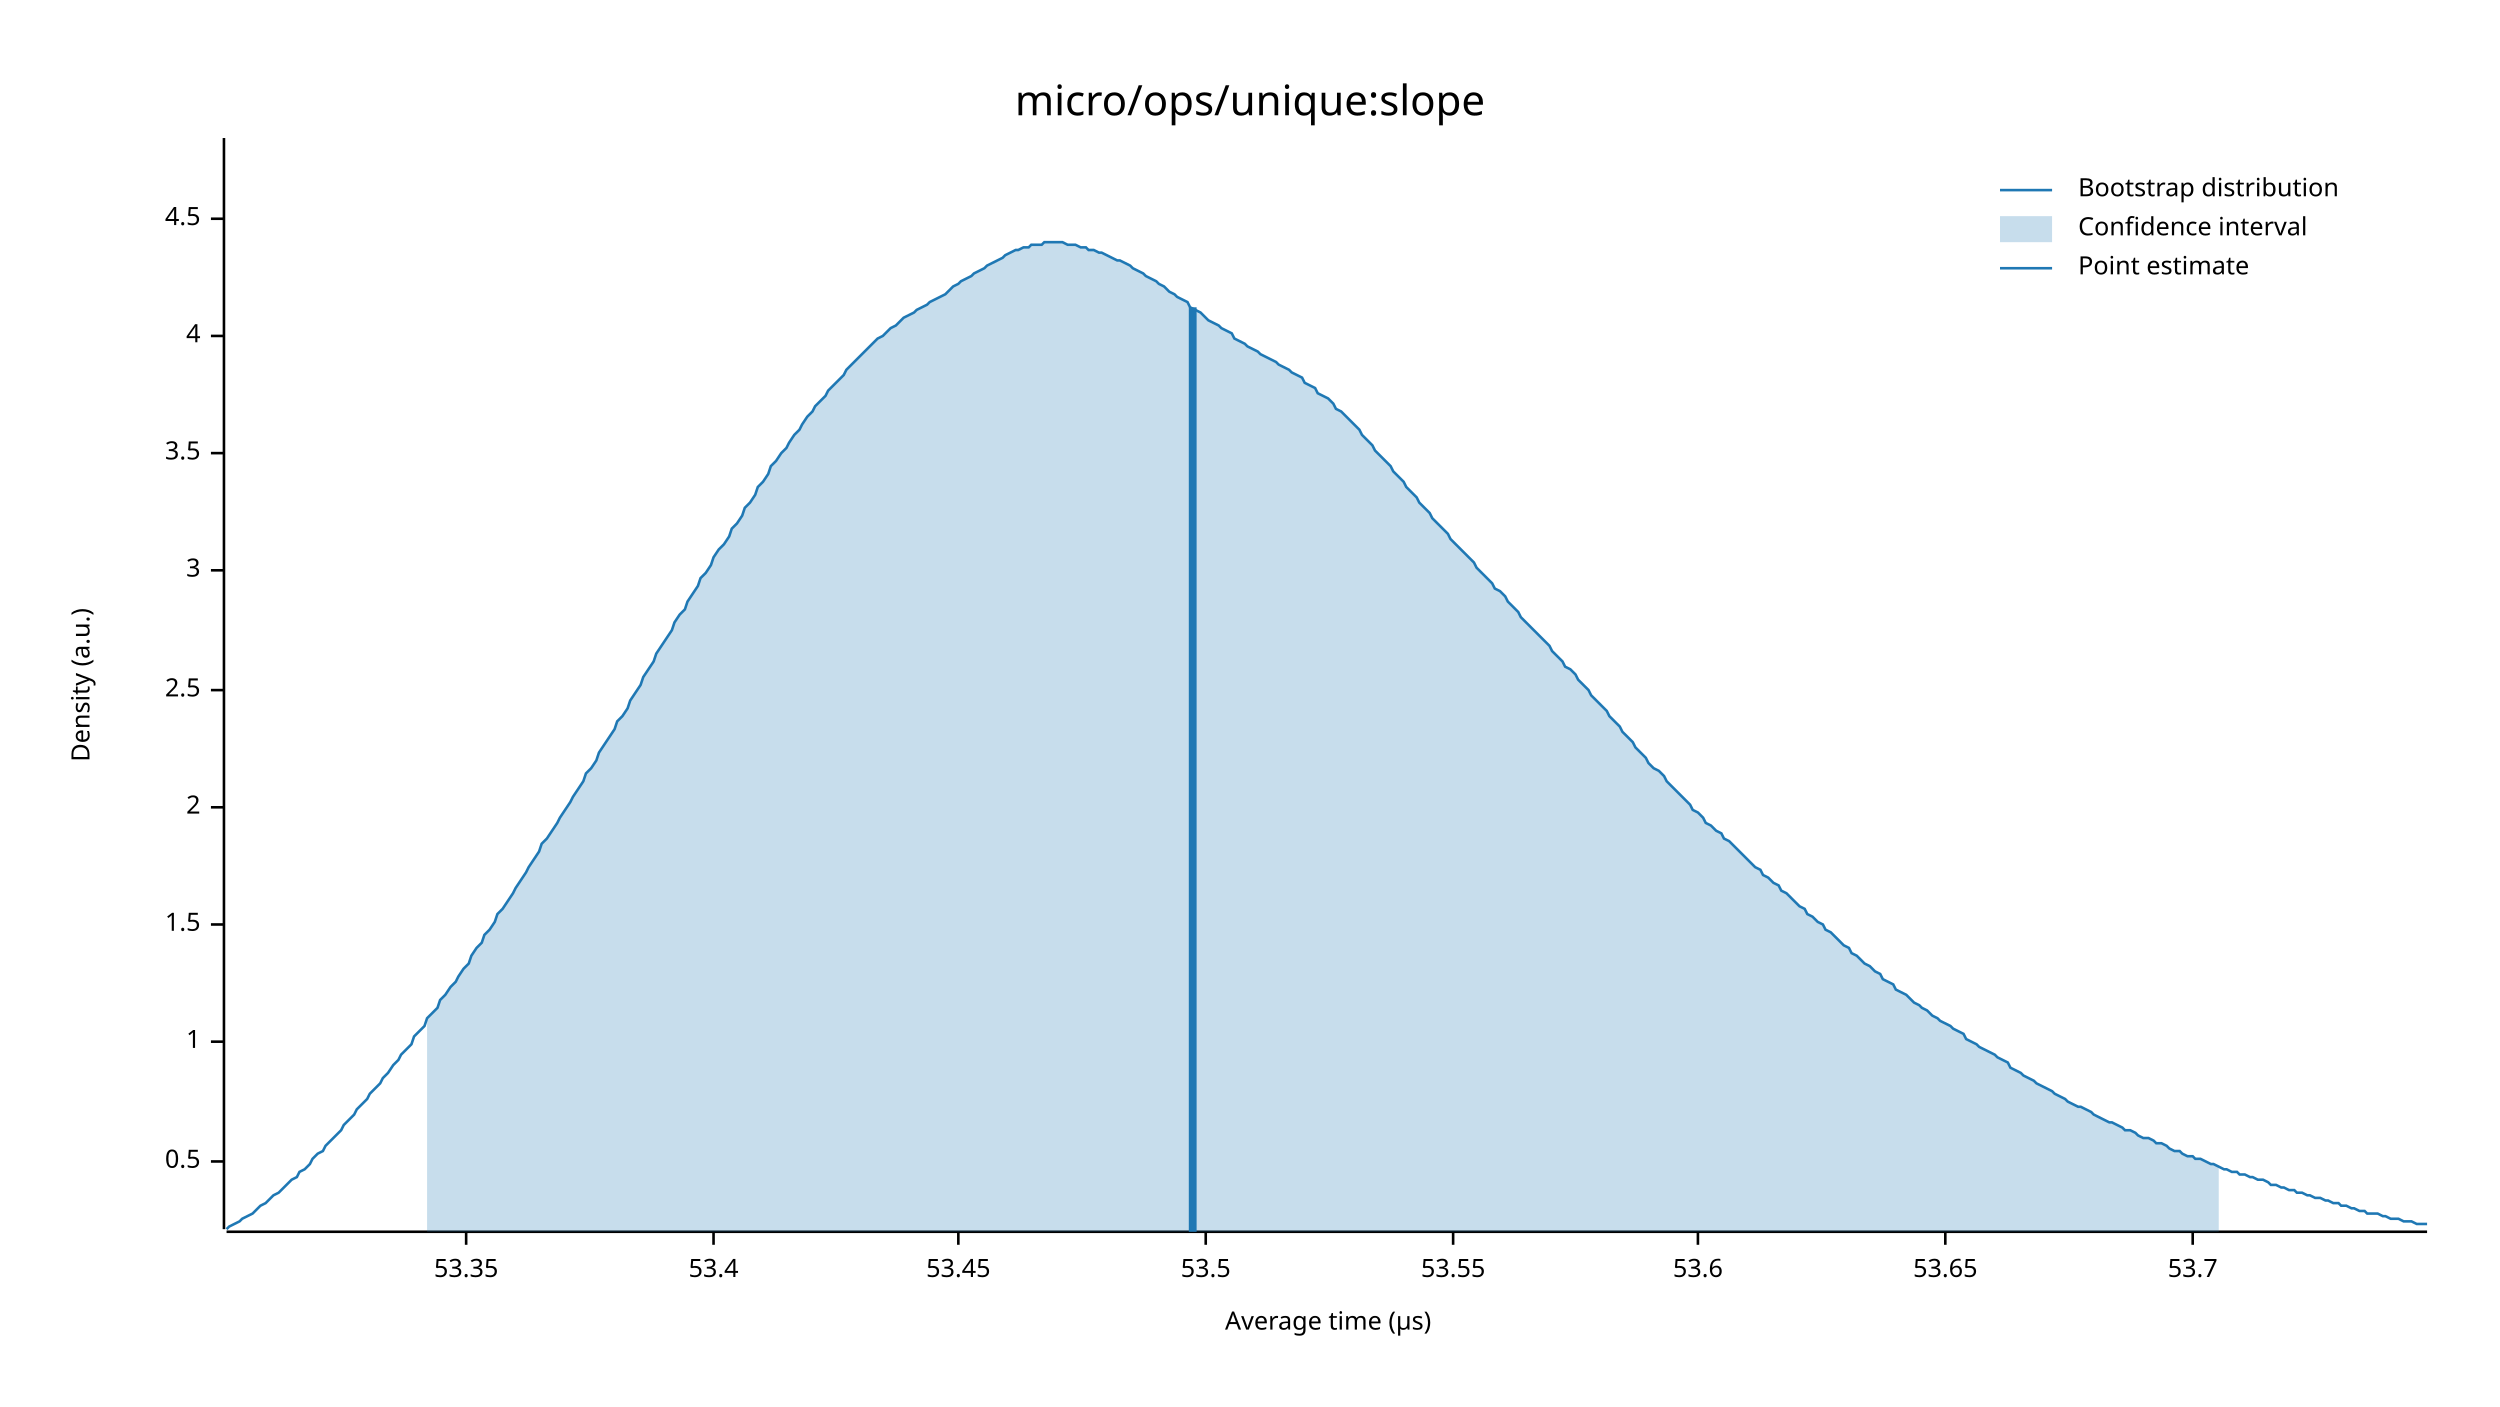
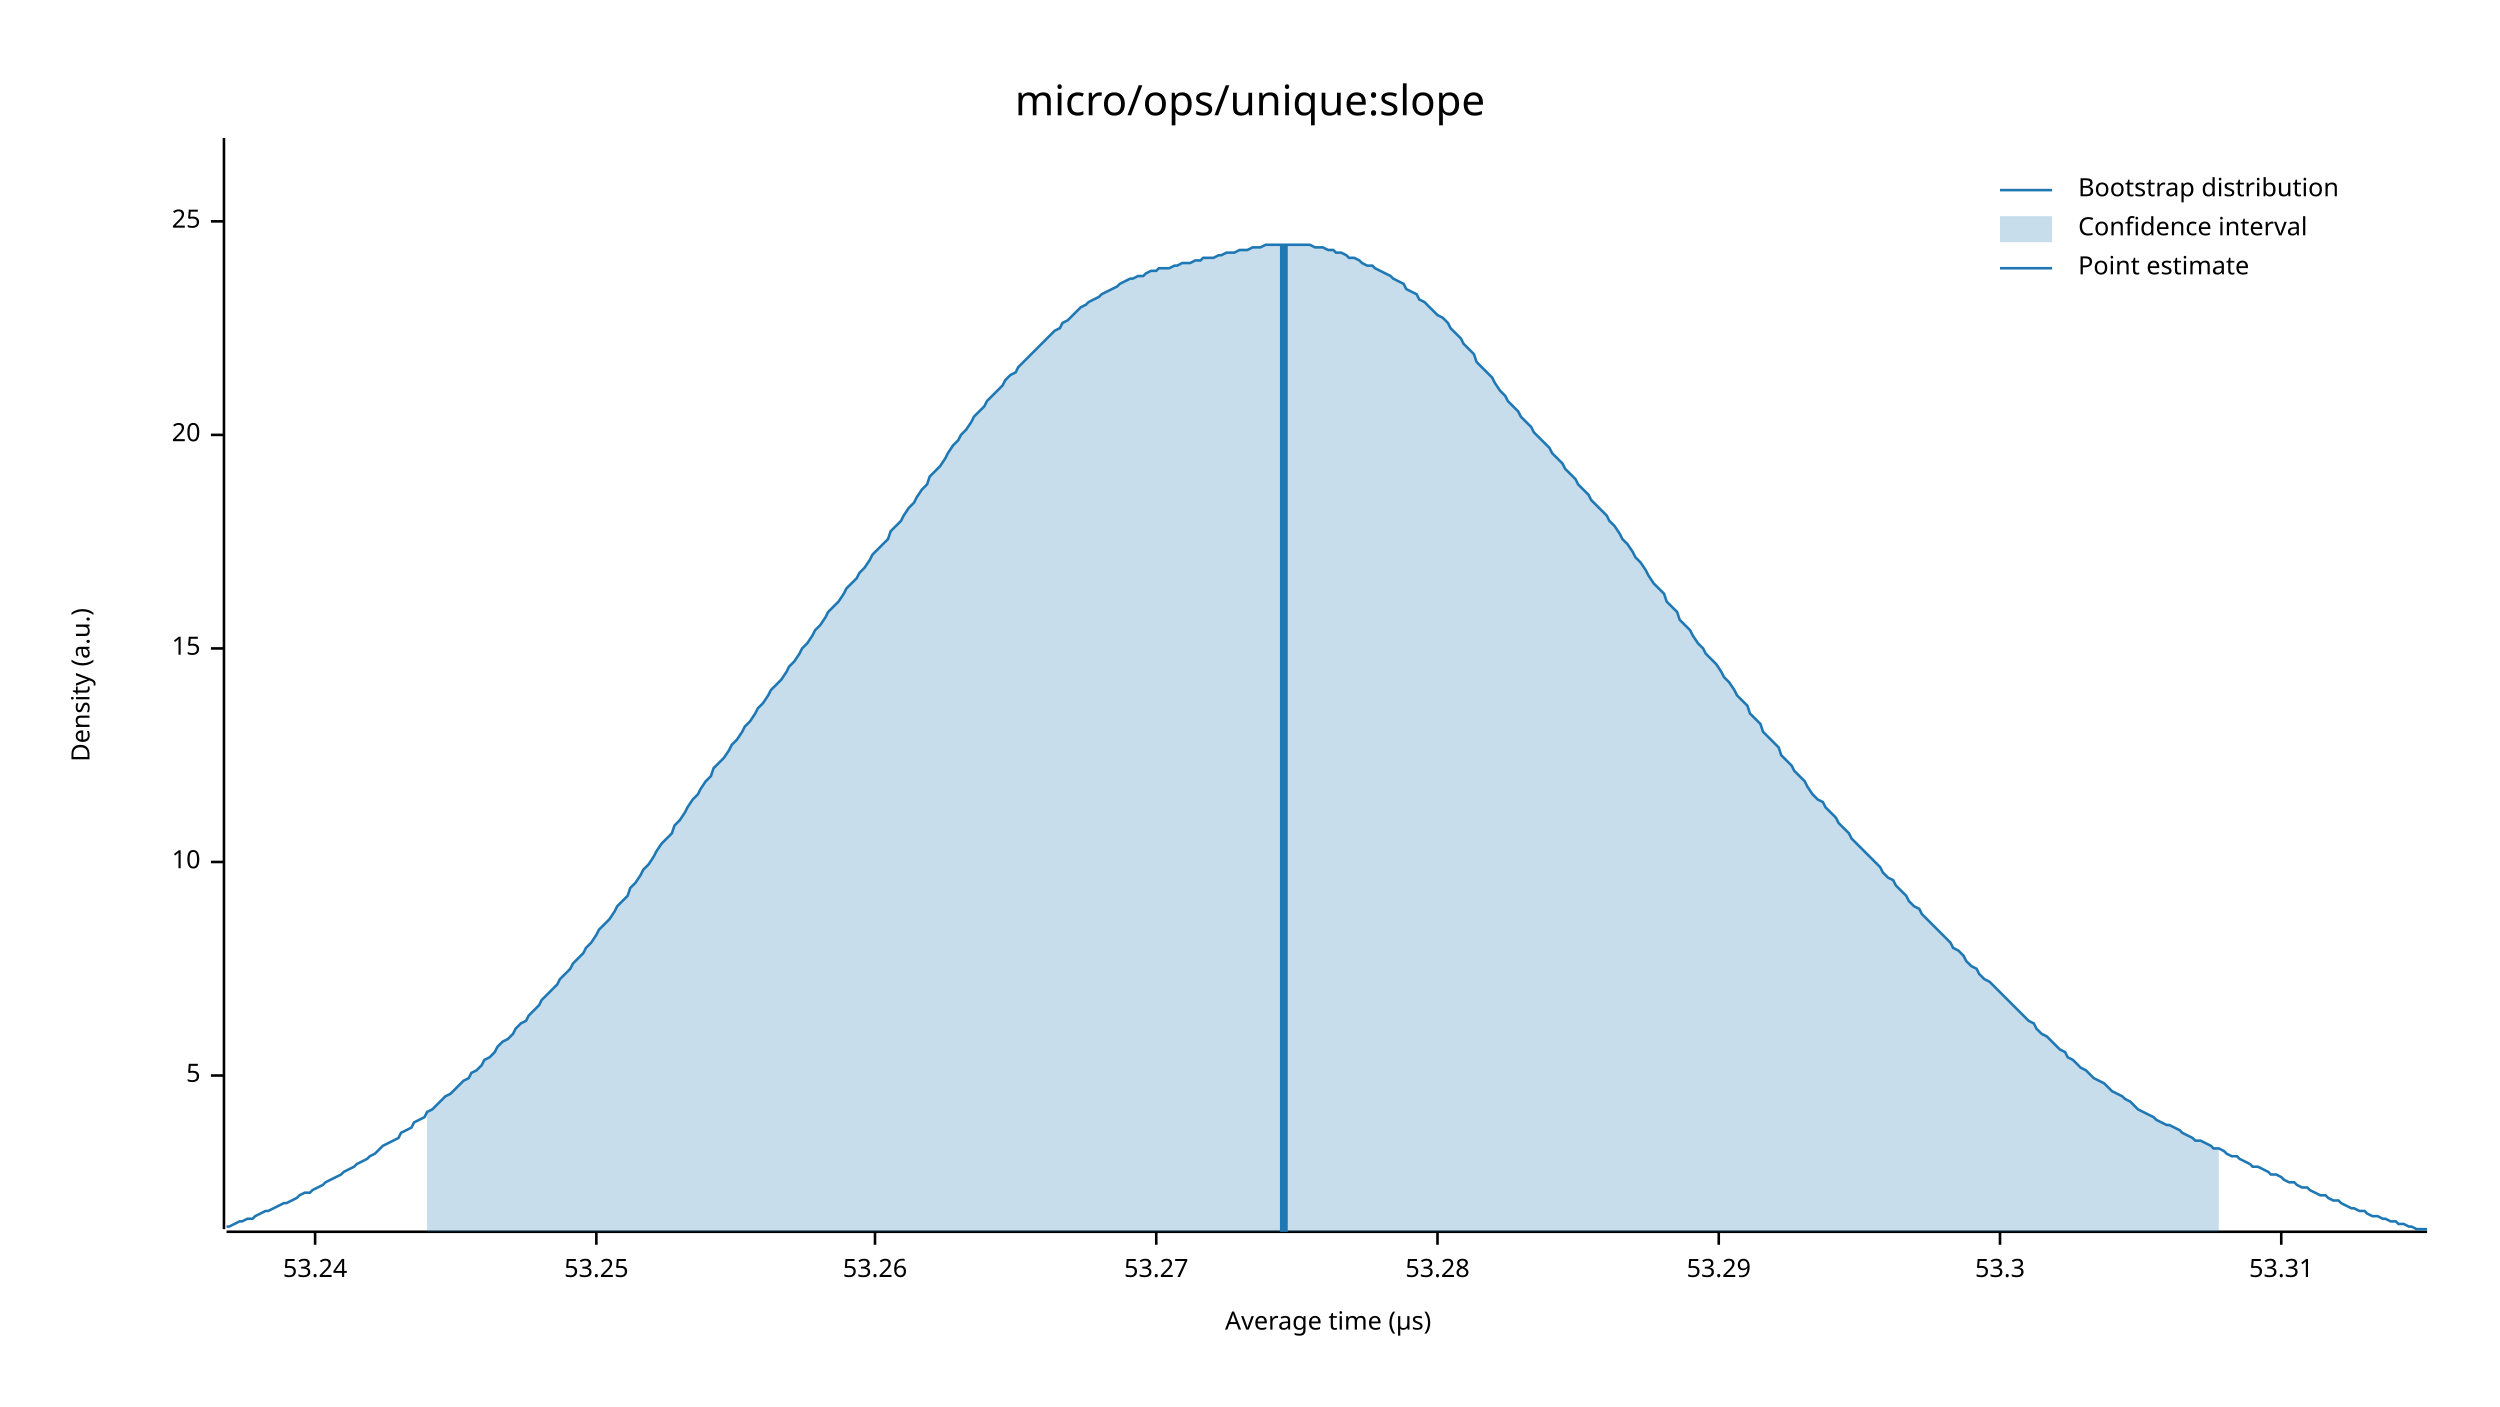
<svg xmlns="http://www.w3.org/2000/svg" width="960" height="540" viewBox="0 0 960 540">
  <text x="480" y="32" dy="0.76em" text-anchor="middle" font-family="sans-serif" font-size="16.129" opacity="1" fill="#000000">
micro/ops/unique:slope
</text>
  <text x="27" y="263" dy="0.76em" text-anchor="middle" font-family="sans-serif" font-size="9.677" opacity="1" fill="#000000" transform="rotate(270, 27, 263)">
Density (a.u.)
</text>
  <text x="510" y="513" dy="-0.5ex" text-anchor="middle" font-family="sans-serif" font-size="9.677" opacity="1" fill="#000000">
Average time (µs)
</text>
  <polyline fill="none" opacity="1" stroke="#000000" stroke-width="1" points="86,53 86,472 " />
-   <text x="77" y="446" dy="0.5ex" text-anchor="end" font-family="sans-serif" font-size="9.677" opacity="1" fill="#000000">
- 0.5
+   <text x="77" y="413" dy="0.5ex" text-anchor="end" font-family="sans-serif" font-size="9.677" opacity="1" fill="#000000">
+ 5
</text>
-   <polyline fill="none" opacity="1" stroke="#000000" stroke-width="1" points="81,446 86,446 " />
-   <text x="77" y="400" dy="0.5ex" text-anchor="end" font-family="sans-serif" font-size="9.677" opacity="1" fill="#000000">
- 1
+   <polyline fill="none" opacity="1" stroke="#000000" stroke-width="1" points="81,413 86,413 " />
+   <text x="77" y="331" dy="0.5ex" text-anchor="end" font-family="sans-serif" font-size="9.677" opacity="1" fill="#000000">
+ 10
</text>
-   <polyline fill="none" opacity="1" stroke="#000000" stroke-width="1" points="81,400 86,400 " />
-   <text x="77" y="355" dy="0.5ex" text-anchor="end" font-family="sans-serif" font-size="9.677" opacity="1" fill="#000000">
- 1.5
+   <polyline fill="none" opacity="1" stroke="#000000" stroke-width="1" points="81,331 86,331 " />
+   <text x="77" y="249" dy="0.5ex" text-anchor="end" font-family="sans-serif" font-size="9.677" opacity="1" fill="#000000">
+ 15
</text>
-   <polyline fill="none" opacity="1" stroke="#000000" stroke-width="1" points="81,355 86,355 " />
-   <text x="77" y="310" dy="0.5ex" text-anchor="end" font-family="sans-serif" font-size="9.677" opacity="1" fill="#000000">
- 2
+   <polyline fill="none" opacity="1" stroke="#000000" stroke-width="1" points="81,249 86,249 " />
+   <text x="77" y="167" dy="0.5ex" text-anchor="end" font-family="sans-serif" font-size="9.677" opacity="1" fill="#000000">
+ 20
</text>
-   <polyline fill="none" opacity="1" stroke="#000000" stroke-width="1" points="81,310 86,310 " />
-   <text x="77" y="265" dy="0.5ex" text-anchor="end" font-family="sans-serif" font-size="9.677" opacity="1" fill="#000000">
- 2.5
+   <polyline fill="none" opacity="1" stroke="#000000" stroke-width="1" points="81,167 86,167 " />
+   <text x="77" y="85" dy="0.5ex" text-anchor="end" font-family="sans-serif" font-size="9.677" opacity="1" fill="#000000">
+ 25
</text>
-   <polyline fill="none" opacity="1" stroke="#000000" stroke-width="1" points="81,265 86,265 " />
-   <text x="77" y="219" dy="0.5ex" text-anchor="end" font-family="sans-serif" font-size="9.677" opacity="1" fill="#000000">
- 3
+   <polyline fill="none" opacity="1" stroke="#000000" stroke-width="1" points="81,85 86,85 " />
+   <polyline fill="none" opacity="1" stroke="#000000" stroke-width="1" points="87,473 932,473 " />
+   <text x="121" y="483" dy="0.76em" text-anchor="middle" font-family="sans-serif" font-size="9.677" opacity="1" fill="#000000">
+ 53.24
</text>
-   <polyline fill="none" opacity="1" stroke="#000000" stroke-width="1" points="81,219 86,219 " />
-   <text x="77" y="174" dy="0.5ex" text-anchor="end" font-family="sans-serif" font-size="9.677" opacity="1" fill="#000000">
- 3.5
+   <polyline fill="none" opacity="1" stroke="#000000" stroke-width="1" points="121,473 121,478 " />
+   <text x="229" y="483" dy="0.76em" text-anchor="middle" font-family="sans-serif" font-size="9.677" opacity="1" fill="#000000">
+ 53.25
</text>
-   <polyline fill="none" opacity="1" stroke="#000000" stroke-width="1" points="81,174 86,174 " />
-   <text x="77" y="129" dy="0.5ex" text-anchor="end" font-family="sans-serif" font-size="9.677" opacity="1" fill="#000000">
- 4
+   <polyline fill="none" opacity="1" stroke="#000000" stroke-width="1" points="229,473 229,478 " />
+   <text x="336" y="483" dy="0.76em" text-anchor="middle" font-family="sans-serif" font-size="9.677" opacity="1" fill="#000000">
+ 53.26
</text>
-   <polyline fill="none" opacity="1" stroke="#000000" stroke-width="1" points="81,129 86,129 " />
-   <text x="77" y="84" dy="0.5ex" text-anchor="end" font-family="sans-serif" font-size="9.677" opacity="1" fill="#000000">
- 4.5
+   <polyline fill="none" opacity="1" stroke="#000000" stroke-width="1" points="336,473 336,478 " />
+   <text x="444" y="483" dy="0.76em" text-anchor="middle" font-family="sans-serif" font-size="9.677" opacity="1" fill="#000000">
+ 53.27
</text>
-   <polyline fill="none" opacity="1" stroke="#000000" stroke-width="1" points="81,84 86,84 " />
-   <polyline fill="none" opacity="1" stroke="#000000" stroke-width="1" points="87,473 932,473 " />
-   <text x="179" y="483" dy="0.76em" text-anchor="middle" font-family="sans-serif" font-size="9.677" opacity="1" fill="#000000">
- 53.35
+   <polyline fill="none" opacity="1" stroke="#000000" stroke-width="1" points="444,473 444,478 " />
+   <text x="552" y="483" dy="0.76em" text-anchor="middle" font-family="sans-serif" font-size="9.677" opacity="1" fill="#000000">
+ 53.28
</text>
-   <polyline fill="none" opacity="1" stroke="#000000" stroke-width="1" points="179,473 179,478 " />
-   <text x="274" y="483" dy="0.76em" text-anchor="middle" font-family="sans-serif" font-size="9.677" opacity="1" fill="#000000">
- 53.4
+   <polyline fill="none" opacity="1" stroke="#000000" stroke-width="1" points="552,473 552,478 " />
+   <text x="660" y="483" dy="0.76em" text-anchor="middle" font-family="sans-serif" font-size="9.677" opacity="1" fill="#000000">
+ 53.29
</text>
-   <polyline fill="none" opacity="1" stroke="#000000" stroke-width="1" points="274,473 274,478 " />
-   <text x="368" y="483" dy="0.76em" text-anchor="middle" font-family="sans-serif" font-size="9.677" opacity="1" fill="#000000">
- 53.45
+   <polyline fill="none" opacity="1" stroke="#000000" stroke-width="1" points="660,473 660,478 " />
+   <text x="768" y="483" dy="0.76em" text-anchor="middle" font-family="sans-serif" font-size="9.677" opacity="1" fill="#000000">
+ 53.3
</text>
-   <polyline fill="none" opacity="1" stroke="#000000" stroke-width="1" points="368,473 368,478 " />
-   <text x="463" y="483" dy="0.76em" text-anchor="middle" font-family="sans-serif" font-size="9.677" opacity="1" fill="#000000">
- 53.5
+   <polyline fill="none" opacity="1" stroke="#000000" stroke-width="1" points="768,473 768,478 " />
+   <text x="876" y="483" dy="0.76em" text-anchor="middle" font-family="sans-serif" font-size="9.677" opacity="1" fill="#000000">
+ 53.31
</text>
-   <polyline fill="none" opacity="1" stroke="#000000" stroke-width="1" points="463,473 463,478 " />
-   <text x="558" y="483" dy="0.76em" text-anchor="middle" font-family="sans-serif" font-size="9.677" opacity="1" fill="#000000">
- 53.55
- </text>
-   <polyline fill="none" opacity="1" stroke="#000000" stroke-width="1" points="558,473 558,478 " />
-   <text x="652" y="483" dy="0.76em" text-anchor="middle" font-family="sans-serif" font-size="9.677" opacity="1" fill="#000000">
- 53.6
- </text>
-   <polyline fill="none" opacity="1" stroke="#000000" stroke-width="1" points="652,473 652,478 " />
-   <text x="747" y="483" dy="0.76em" text-anchor="middle" font-family="sans-serif" font-size="9.677" opacity="1" fill="#000000">
- 53.65
- </text>
-   <polyline fill="none" opacity="1" stroke="#000000" stroke-width="1" points="747,473 747,478 " />
-   <text x="842" y="483" dy="0.76em" text-anchor="middle" font-family="sans-serif" font-size="9.677" opacity="1" fill="#000000">
- 53.7
- </text>
-   <polyline fill="none" opacity="1" stroke="#000000" stroke-width="1" points="842,473 842,478 " />
-   <polyline fill="none" opacity="1" stroke="#1F78B4" stroke-width="1" points="87,472 88,471 90,470 92,469 93,468 95,467 97,466 98,465 100,463 102,462 103,461 105,459 107,458 109,456 110,455 112,453 114,452 115,450 117,449 119,447 120,445 122,443 124,442 125,440 127,438 129,436 131,434 132,432 134,430 136,428 137,426 139,424 141,422 142,420 144,418 146,416 147,414 149,412 151,409 153,407 154,405 156,403 158,401 159,398 161,396 163,394 164,391 166,389 168,387 169,384 171,382 173,379 175,377 176,375 178,372 180,370 181,367 183,364 185,362 186,359 188,357 190,354 191,351 193,349 195,346 197,343 198,341 200,338 202,335 203,333 205,330 207,327 208,324 210,322 212,319 214,316 215,314 217,311 219,308 220,306 222,303 224,300 225,297 227,295 229,292 230,289 232,286 234,283 236,280 237,277 239,275 241,272 242,269 244,266 246,263 247,260 249,257 251,254 252,251 254,248 256,245 258,242 259,239 261,236 263,234 264,231 266,228 268,225 269,222 271,220 273,217 274,214 276,211 278,209 280,206 281,203 283,201 285,198 286,195 288,193 290,190 291,187 293,185 295,182 296,179 298,177 300,174 302,172 303,170 305,167 307,165 308,163 310,160 312,158 313,156 315,154 317,152 318,150 320,148 322,146 324,144 325,142 327,140 329,138 330,137 332,135 334,133 335,132 337,130 339,129 341,127 342,126 344,125 346,123 347,122 349,121 351,120 352,119 354,118 356,117 357,116 359,115 361,114 363,113 364,112 366,110 368,109 369,108 371,107 373,106 374,105 376,104 378,103 379,102 381,101 383,100 385,99 386,98 388,97 390,96 391,96 393,95 395,95 396,94 398,94 400,94 401,93 403,93 405,93 407,93 408,93 410,94 412,94 413,94 415,95 417,95 418,96 420,96 422,97 423,97 425,98 427,99 429,100 430,100 432,101 434,102 435,103 437,104 439,105 440,106 442,107 444,108 445,109 447,110 449,112 451,113 452,114 454,115 456,116 457,118 459,119 461,120 462,121 464,123 466,124 468,125 469,126 471,127 473,128 474,130 476,131 478,132 479,133 481,134 483,135 484,136 486,137 488,138 490,139 491,140 493,141 495,142 496,143 498,144 500,145 501,147 503,148 505,149 506,151 508,152 510,153 512,155 513,157 515,158 517,160 518,161 520,163 522,165 523,167 525,169 527,171 528,173 530,175 532,177 534,179 535,181 537,183 539,185 540,187 542,189 544,191 545,193 547,195 549,197 550,199 552,201 554,203 556,205 557,207 559,209 561,211 562,212 564,214 566,216 567,218 569,220 571,222 573,224 574,226 576,227 578,229 579,231 581,233 583,235 584,237 586,239 588,241 589,242 591,244 593,246 595,248 596,250 598,252 600,254 601,256 603,257 605,259 606,261 608,263 610,265 611,267 613,269 615,271 617,273 618,275 620,277 622,279 623,281 625,283 627,285 628,287 630,289 632,291 633,293 635,295 637,296 639,298 640,300 642,302 644,304 645,305 647,307 649,309 650,311 652,312 654,314 655,316 657,317 659,319 661,320 662,322 664,323 666,325 667,326 669,328 671,330 672,331 674,333 676,334 677,336 679,337 681,339 683,340 684,342 686,343 688,345 689,346 691,348 693,349 694,351 696,352 698,354 700,355 701,357 703,358 705,360 706,361 708,363 710,364 711,366 713,367 715,369 716,370 718,371 720,373 722,374 723,376 725,377 727,378 728,380 730,381 732,382 733,383 735,385 737,386 738,387 740,388 742,390 744,391 745,392 747,393 749,394 750,395 752,396 754,397 755,399 757,400 759,401 760,402 762,403 764,404 766,405 767,406 769,407 771,408 772,410 774,411 776,412 777,413 779,414 781,415 782,416 784,417 786,418 788,419 789,420 791,421 793,422 794,423 796,424 798,425 799,425 801,426 803,427 804,428 806,429 808,430 810,431 811,431 813,432 815,433 816,434 818,434 820,435 821,436 823,437 825,437 827,438 828,439 830,439 832,440 833,441 835,442 837,442 838,443 840,444 842,444 843,445 845,445 847,446 849,447 850,447 852,448 854,449 855,449 857,450 859,450 860,451 862,451 864,452 865,452 867,453 869,453 871,454 872,455 874,455 876,456 877,456 879,457 881,457 882,458 884,458 886,459 887,459 889,460 891,460 893,461 894,461 896,462 898,462 899,463 901,463 903,464 904,464 906,465 908,465 909,466 911,466 913,466 915,467 916,467 918,468 920,468 921,468 923,469 925,469 926,469 928,470 930,470 932,470 " />
-   <polygon opacity="0.25" fill="#1F78B4" points="164,391 166,389 168,387 169,384 171,382 173,379 175,377 176,375 178,372 180,370 181,367 183,364 185,362 186,359 188,357 190,354 191,351 193,349 195,346 197,343 198,341 200,338 202,335 203,333 205,330 207,327 208,324 210,322 212,319 214,316 215,314 217,311 219,308 220,306 222,303 224,300 225,297 227,295 229,292 230,289 232,286 234,283 236,280 237,277 239,275 241,272 242,269 244,266 246,263 247,260 249,257 251,254 252,251 254,248 256,245 258,242 259,239 261,236 263,234 264,231 266,228 268,225 269,222 271,220 273,217 274,214 276,211 278,209 280,206 281,203 283,201 285,198 286,195 288,193 290,190 291,187 293,185 295,182 296,179 298,177 300,174 302,172 303,170 305,167 307,165 308,163 310,160 312,158 313,156 315,154 317,152 318,150 320,148 322,146 324,144 325,142 327,140 329,138 330,137 332,135 334,133 335,132 337,130 339,129 341,127 342,126 344,125 346,123 347,122 349,121 351,120 352,119 354,118 356,117 357,116 359,115 361,114 363,113 364,112 366,110 368,109 369,108 371,107 373,106 374,105 376,104 378,103 379,102 381,101 383,100 385,99 386,98 388,97 390,96 391,96 393,95 395,95 396,94 398,94 400,94 401,93 403,93 405,93 407,93 408,93 410,94 412,94 413,94 415,95 417,95 418,96 420,96 422,97 423,97 425,98 427,99 429,100 430,100 432,101 434,102 435,103 437,104 439,105 440,106 442,107 444,108 445,109 447,110 449,112 451,113 452,114 454,115 456,116 457,118 459,119 461,120 462,121 464,123 466,124 468,125 469,126 471,127 473,128 474,130 476,131 478,132 479,133 481,134 483,135 484,136 486,137 488,138 490,139 491,140 493,141 495,142 496,143 498,144 500,145 501,147 503,148 505,149 506,151 508,152 510,153 512,155 513,157 515,158 517,160 518,161 520,163 522,165 523,167 525,169 527,171 528,173 530,175 532,177 534,179 535,181 537,183 539,185 540,187 542,189 544,191 545,193 547,195 549,197 550,199 552,201 554,203 556,205 557,207 559,209 561,211 562,212 564,214 566,216 567,218 569,220 571,222 573,224 574,226 576,227 578,229 579,231 581,233 583,235 584,237 586,239 588,241 589,242 591,244 593,246 595,248 596,250 598,252 600,254 601,256 603,257 605,259 606,261 608,263 610,265 611,267 613,269 615,271 617,273 618,275 620,277 622,279 623,281 625,283 627,285 628,287 630,289 632,291 633,293 635,295 637,296 639,298 640,300 642,302 644,304 645,305 647,307 649,309 650,311 652,312 654,314 655,316 657,317 659,319 661,320 662,322 664,323 666,325 667,326 669,328 671,330 672,331 674,333 676,334 677,336 679,337 681,339 683,340 684,342 686,343 688,345 689,346 691,348 693,349 694,351 696,352 698,354 700,355 701,357 703,358 705,360 706,361 708,363 710,364 711,366 713,367 715,369 716,370 718,371 720,373 722,374 723,376 725,377 727,378 728,380 730,381 732,382 733,383 735,385 737,386 738,387 740,388 742,390 744,391 745,392 747,393 749,394 750,395 752,396 754,397 755,399 757,400 759,401 760,402 762,403 764,404 766,405 767,406 769,407 771,408 772,410 774,411 776,412 777,413 779,414 781,415 782,416 784,417 786,418 788,419 789,420 791,421 793,422 794,423 796,424 798,425 799,425 801,426 803,427 804,428 806,429 808,430 810,431 811,431 813,432 815,433 816,434 818,434 820,435 821,436 823,437 825,437 827,438 828,439 830,439 832,440 833,441 835,442 837,442 838,443 840,444 842,444 843,445 845,445 847,446 849,447 850,447 852,448 852,473 164,473 " />
-   <polyline fill="none" opacity="1" stroke="#1F78B4" stroke-width="3" points="458,473 458,118 " />
+   <polyline fill="none" opacity="1" stroke="#000000" stroke-width="1" points="876,473 876,478 " />
+   <polyline fill="none" opacity="1" stroke="#1F78B4" stroke-width="1" points="87,471 88,471 90,470 92,469 93,469 95,468 97,468 98,467 100,466 102,465 103,465 105,464 107,463 109,462 110,462 112,461 114,460 115,459 117,458 119,458 120,457 122,456 124,455 125,454 127,453 129,452 131,451 132,450 134,449 136,448 137,447 139,446 141,445 142,444 144,443 146,441 147,440 149,439 151,438 153,437 154,435 156,434 158,433 159,431 161,430 163,429 164,427 166,426 168,424 169,423 171,421 173,420 175,418 176,417 178,415 180,414 181,412 183,411 185,409 186,407 188,406 190,404 191,402 193,400 195,399 197,397 198,395 200,393 202,392 203,390 205,388 207,386 208,384 210,382 212,380 214,378 215,376 217,374 219,372 220,370 222,368 224,366 225,364 227,362 229,359 230,357 232,355 234,353 236,350 237,348 239,346 241,344 242,341 244,339 246,336 247,334 249,332 251,329 252,327 254,324 256,322 258,320 259,317 261,315 263,312 264,310 266,307 268,305 269,303 271,300 273,298 274,295 276,293 278,291 280,288 281,286 283,284 285,281 286,279 288,277 290,274 291,272 293,270 295,267 296,265 298,263 300,261 302,258 303,256 305,254 307,251 308,249 310,247 312,244 313,242 315,240 317,237 318,235 320,233 322,231 324,228 325,226 327,224 329,222 330,220 332,218 334,215 335,213 337,211 339,209 341,207 342,204 344,202 346,200 347,198 349,195 351,193 352,191 354,188 356,186 357,183 359,181 361,179 363,176 364,174 366,171 368,169 369,167 371,165 373,162 374,160 376,158 378,156 379,154 381,152 383,150 385,148 386,146 388,144 390,143 391,141 393,139 395,137 396,136 398,134 400,132 401,131 403,129 405,127 407,126 408,124 410,123 412,121 413,120 415,118 417,117 418,116 420,115 422,114 423,113 425,112 427,111 429,110 430,109 432,108 434,107 435,107 437,106 439,106 440,105 442,104 444,104 445,103 447,103 449,103 451,102 452,102 454,101 456,101 457,101 459,100 461,100 462,99 464,99 466,99 468,98 469,98 471,97 473,97 474,97 476,96 478,96 479,96 481,95 483,95 484,95 486,94 488,94 490,94 491,94 493,94 495,94 496,94 498,94 500,94 501,94 503,94 505,95 506,95 508,95 510,96 512,96 513,97 515,97 517,98 518,99 520,99 522,100 523,101 525,102 527,102 528,103 530,104 532,105 534,106 535,107 537,108 539,109 540,111 542,112 544,113 545,115 547,116 549,118 550,119 552,121 554,122 556,124 557,126 559,128 561,130 562,132 564,134 566,136 567,139 569,141 571,143 573,145 574,147 576,150 578,152 579,154 581,156 583,158 584,160 586,162 588,164 589,166 591,168 593,170 595,172 596,174 598,176 600,178 601,180 603,182 605,184 606,186 608,188 610,190 611,192 613,194 615,196 617,198 618,200 620,202 622,205 623,207 625,209 627,212 628,214 630,216 632,219 633,221 635,224 637,226 639,228 640,231 642,233 644,235 645,238 647,240 649,242 650,244 652,247 654,249 655,251 657,253 659,255 661,258 662,260 664,262 666,265 667,267 669,269 671,271 672,274 674,276 676,278 677,281 679,283 681,285 683,287 684,290 686,292 688,294 689,296 691,298 693,300 694,302 696,305 698,307 700,308 701,310 703,312 705,314 706,316 708,318 710,320 711,322 713,324 715,326 716,327 718,329 720,331 722,333 723,335 725,337 727,338 728,340 730,342 732,344 733,346 735,348 737,349 738,351 740,353 742,355 744,357 745,358 747,360 749,362 750,364 752,365 754,367 755,369 757,371 759,372 760,374 762,376 764,377 766,379 767,380 769,382 771,384 772,385 774,387 776,389 777,390 779,392 781,393 782,395 784,397 786,398 788,400 789,401 791,403 793,404 794,406 796,407 798,409 799,410 801,411 803,413 804,414 806,415 808,416 810,418 811,419 813,420 815,421 816,422 818,423 820,425 821,426 823,427 825,428 827,429 828,430 830,431 832,432 833,432 835,433 837,434 838,435 840,436 842,437 843,438 845,438 847,439 849,440 850,441 852,441 854,442 855,443 857,444 859,444 860,445 862,446 864,447 865,448 867,448 869,449 871,450 872,451 874,451 876,452 877,453 879,454 881,454 882,455 884,456 886,456 887,457 889,458 891,459 893,459 894,460 896,461 898,461 899,462 901,463 903,464 904,464 906,465 908,465 909,466 911,467 913,467 915,468 916,468 918,469 920,469 921,470 923,470 925,471 926,471 928,472 930,472 932,472 " />
+   <polygon opacity="0.25" fill="#1F78B4" points="164,427 166,426 168,424 169,423 171,421 173,420 175,418 176,417 178,415 180,414 181,412 183,411 185,409 186,407 188,406 190,404 191,402 193,400 195,399 197,397 198,395 200,393 202,392 203,390 205,388 207,386 208,384 210,382 212,380 214,378 215,376 217,374 219,372 220,370 222,368 224,366 225,364 227,362 229,359 230,357 232,355 234,353 236,350 237,348 239,346 241,344 242,341 244,339 246,336 247,334 249,332 251,329 252,327 254,324 256,322 258,320 259,317 261,315 263,312 264,310 266,307 268,305 269,303 271,300 273,298 274,295 276,293 278,291 280,288 281,286 283,284 285,281 286,279 288,277 290,274 291,272 293,270 295,267 296,265 298,263 300,261 302,258 303,256 305,254 307,251 308,249 310,247 312,244 313,242 315,240 317,237 318,235 320,233 322,231 324,228 325,226 327,224 329,222 330,220 332,218 334,215 335,213 337,211 339,209 341,207 342,204 344,202 346,200 347,198 349,195 351,193 352,191 354,188 356,186 357,183 359,181 361,179 363,176 364,174 366,171 368,169 369,167 371,165 373,162 374,160 376,158 378,156 379,154 381,152 383,150 385,148 386,146 388,144 390,143 391,141 393,139 395,137 396,136 398,134 400,132 401,131 403,129 405,127 407,126 408,124 410,123 412,121 413,120 415,118 417,117 418,116 420,115 422,114 423,113 425,112 427,111 429,110 430,109 432,108 434,107 435,107 437,106 439,106 440,105 442,104 444,104 445,103 447,103 449,103 451,102 452,102 454,101 456,101 457,101 459,100 461,100 462,99 464,99 466,99 468,98 469,98 471,97 473,97 474,97 476,96 478,96 479,96 481,95 483,95 484,95 486,94 488,94 490,94 491,94 493,94 495,94 496,94 498,94 500,94 501,94 503,94 505,95 506,95 508,95 510,96 512,96 513,97 515,97 517,98 518,99 520,99 522,100 523,101 525,102 527,102 528,103 530,104 532,105 534,106 535,107 537,108 539,109 540,111 542,112 544,113 545,115 547,116 549,118 550,119 552,121 554,122 556,124 557,126 559,128 561,130 562,132 564,134 566,136 567,139 569,141 571,143 573,145 574,147 576,150 578,152 579,154 581,156 583,158 584,160 586,162 588,164 589,166 591,168 593,170 595,172 596,174 598,176 600,178 601,180 603,182 605,184 606,186 608,188 610,190 611,192 613,194 615,196 617,198 618,200 620,202 622,205 623,207 625,209 627,212 628,214 630,216 632,219 633,221 635,224 637,226 639,228 640,231 642,233 644,235 645,238 647,240 649,242 650,244 652,247 654,249 655,251 657,253 659,255 661,258 662,260 664,262 666,265 667,267 669,269 671,271 672,274 674,276 676,278 677,281 679,283 681,285 683,287 684,290 686,292 688,294 689,296 691,298 693,300 694,302 696,305 698,307 700,308 701,310 703,312 705,314 706,316 708,318 710,320 711,322 713,324 715,326 716,327 718,329 720,331 722,333 723,335 725,337 727,338 728,340 730,342 732,344 733,346 735,348 737,349 738,351 740,353 742,355 744,357 745,358 747,360 749,362 750,364 752,365 754,367 755,369 757,371 759,372 760,374 762,376 764,377 766,379 767,380 769,382 771,384 772,385 774,387 776,389 777,390 779,392 781,393 782,395 784,397 786,398 788,400 789,401 791,403 793,404 794,406 796,407 798,409 799,410 801,411 803,413 804,414 806,415 808,416 810,418 811,419 813,420 815,421 816,422 818,423 820,425 821,426 823,427 825,428 827,429 828,430 830,431 832,432 833,432 835,433 837,434 838,435 840,436 842,437 843,438 845,438 847,439 849,440 850,441 852,441 852,473 164,473 " />
+   <polyline fill="none" opacity="1" stroke="#1F78B4" stroke-width="3" points="493,473 493,94 " />
  <text x="798" y="68" dy="0.76em" text-anchor="start" font-family="sans-serif" font-size="9.677" opacity="1" fill="#000000">
Bootstrap distribution
</text>
  <text x="798" y="83" dy="0.76em" text-anchor="start" font-family="sans-serif" font-size="9.677" opacity="1" fill="#000000">
Confidence interval
</text>
  <text x="798" y="98" dy="0.76em" text-anchor="start" font-family="sans-serif" font-size="9.677" opacity="1" fill="#000000">
Point estimate
</text>
  <polyline fill="none" opacity="1" stroke="#1F78B4" stroke-width="1" points="768,73 788,73 " />
  <rect x="768" y="83" width="20" height="10" opacity="0.25" fill="#1F78B4" stroke="none" />
  <polyline fill="none" opacity="1" stroke="#1F78B4" stroke-width="1" points="768,103 788,103 " />
</svg>
